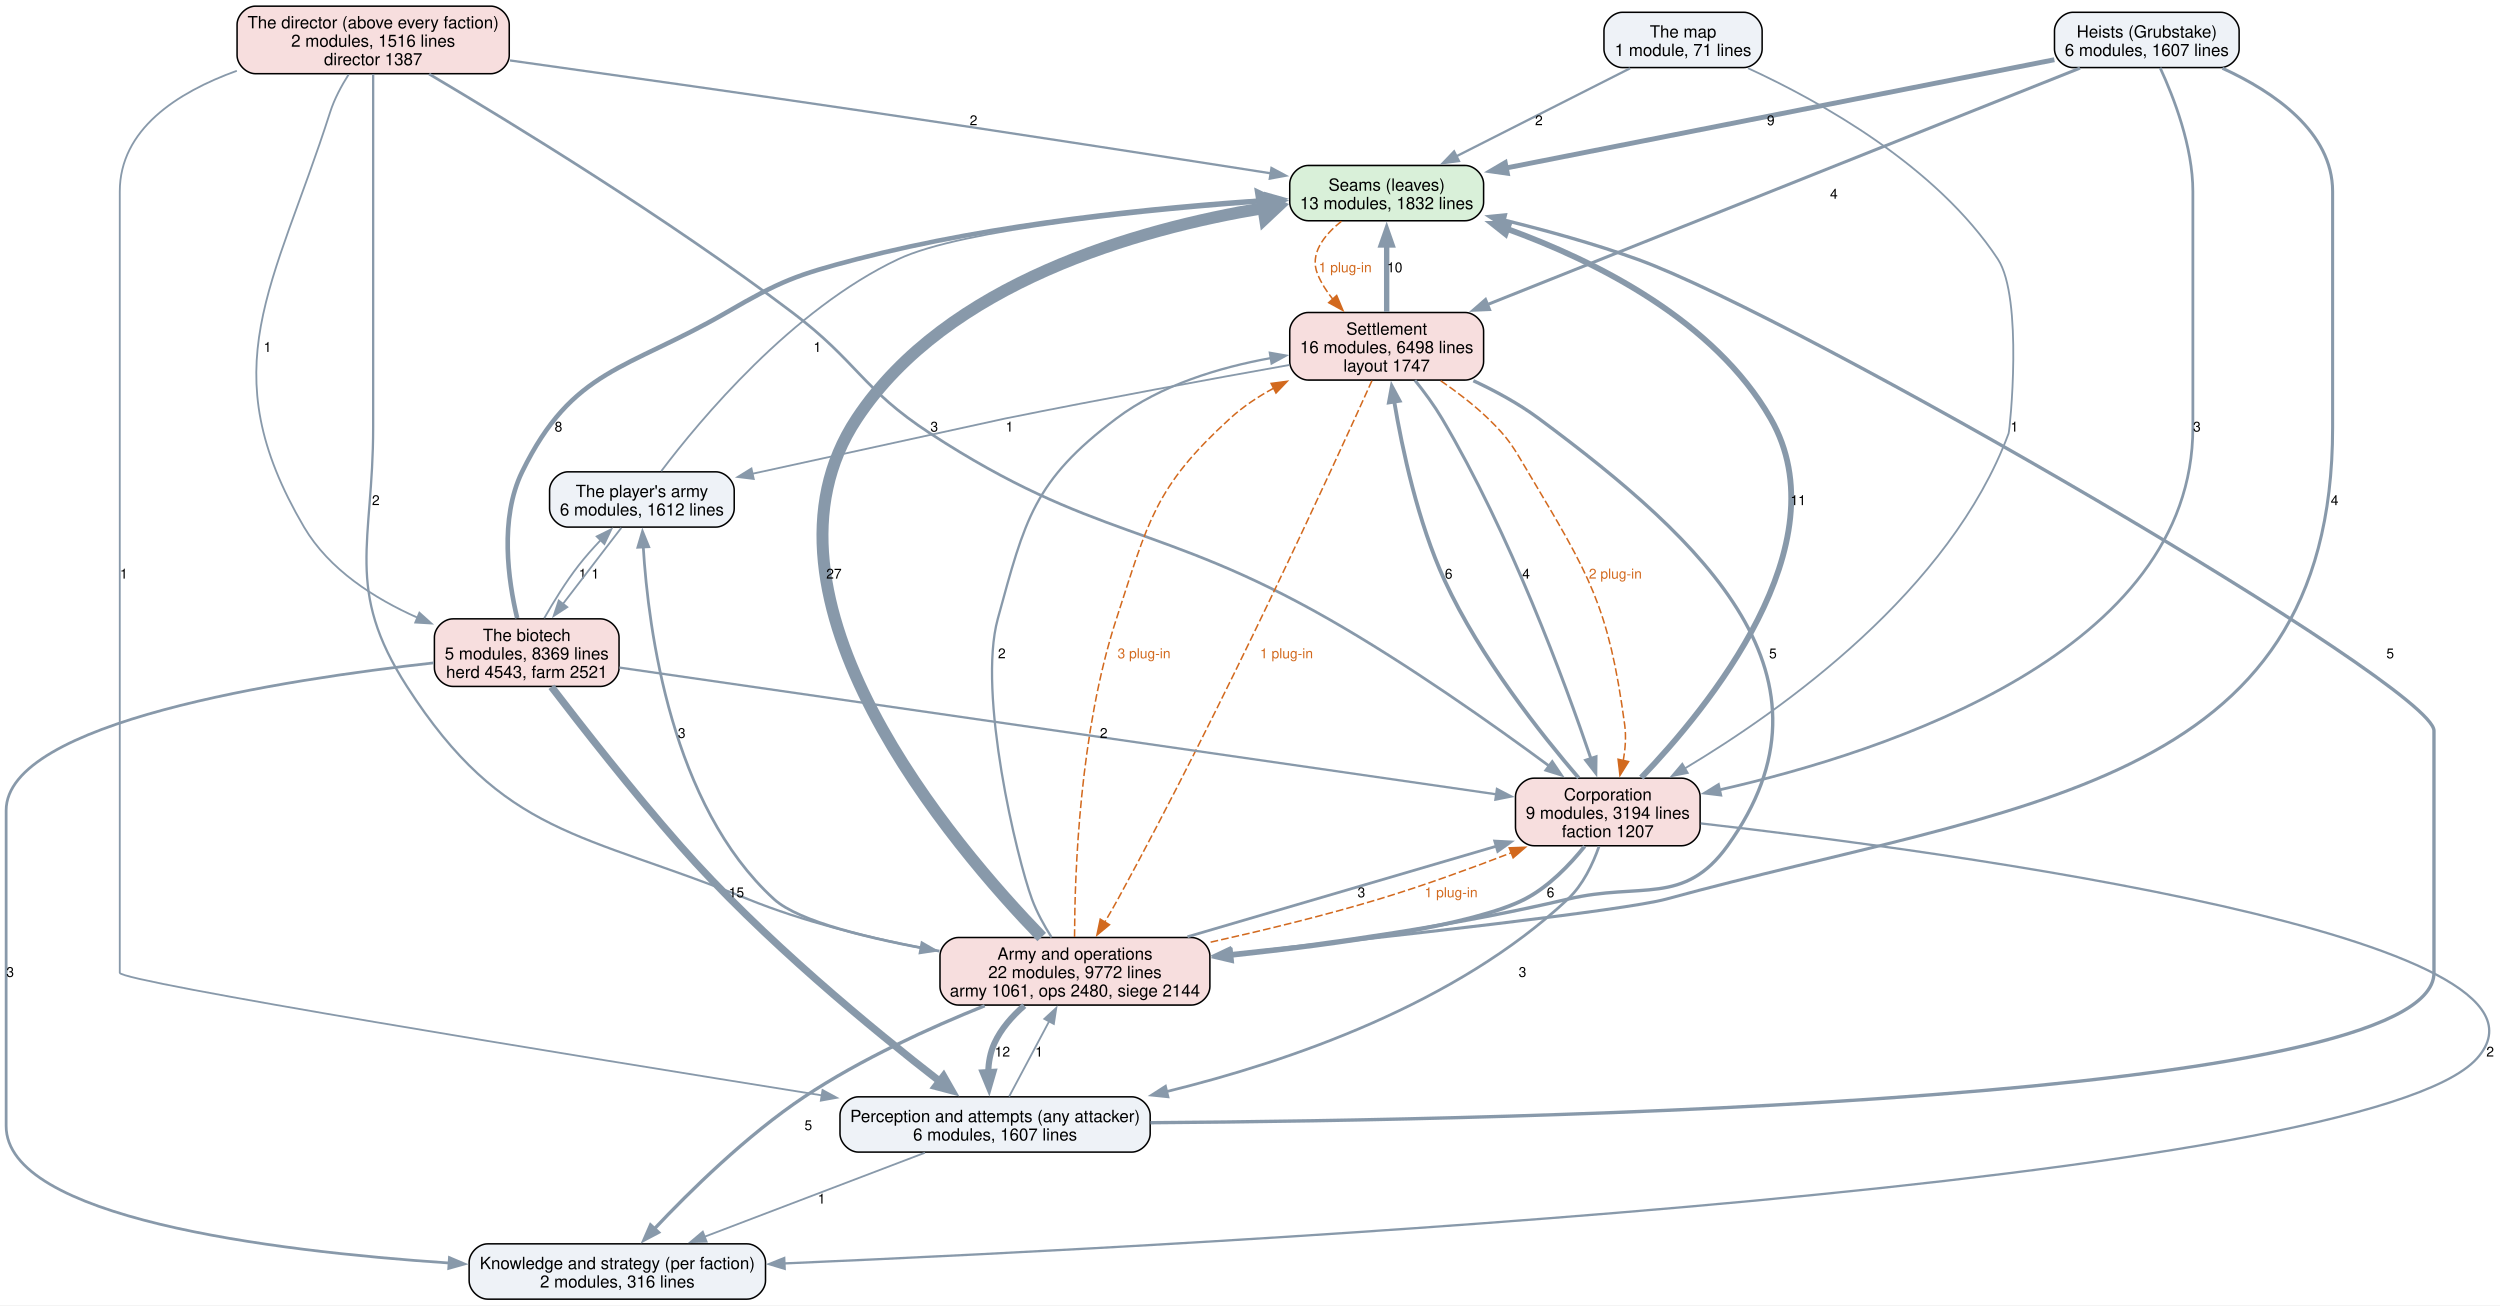
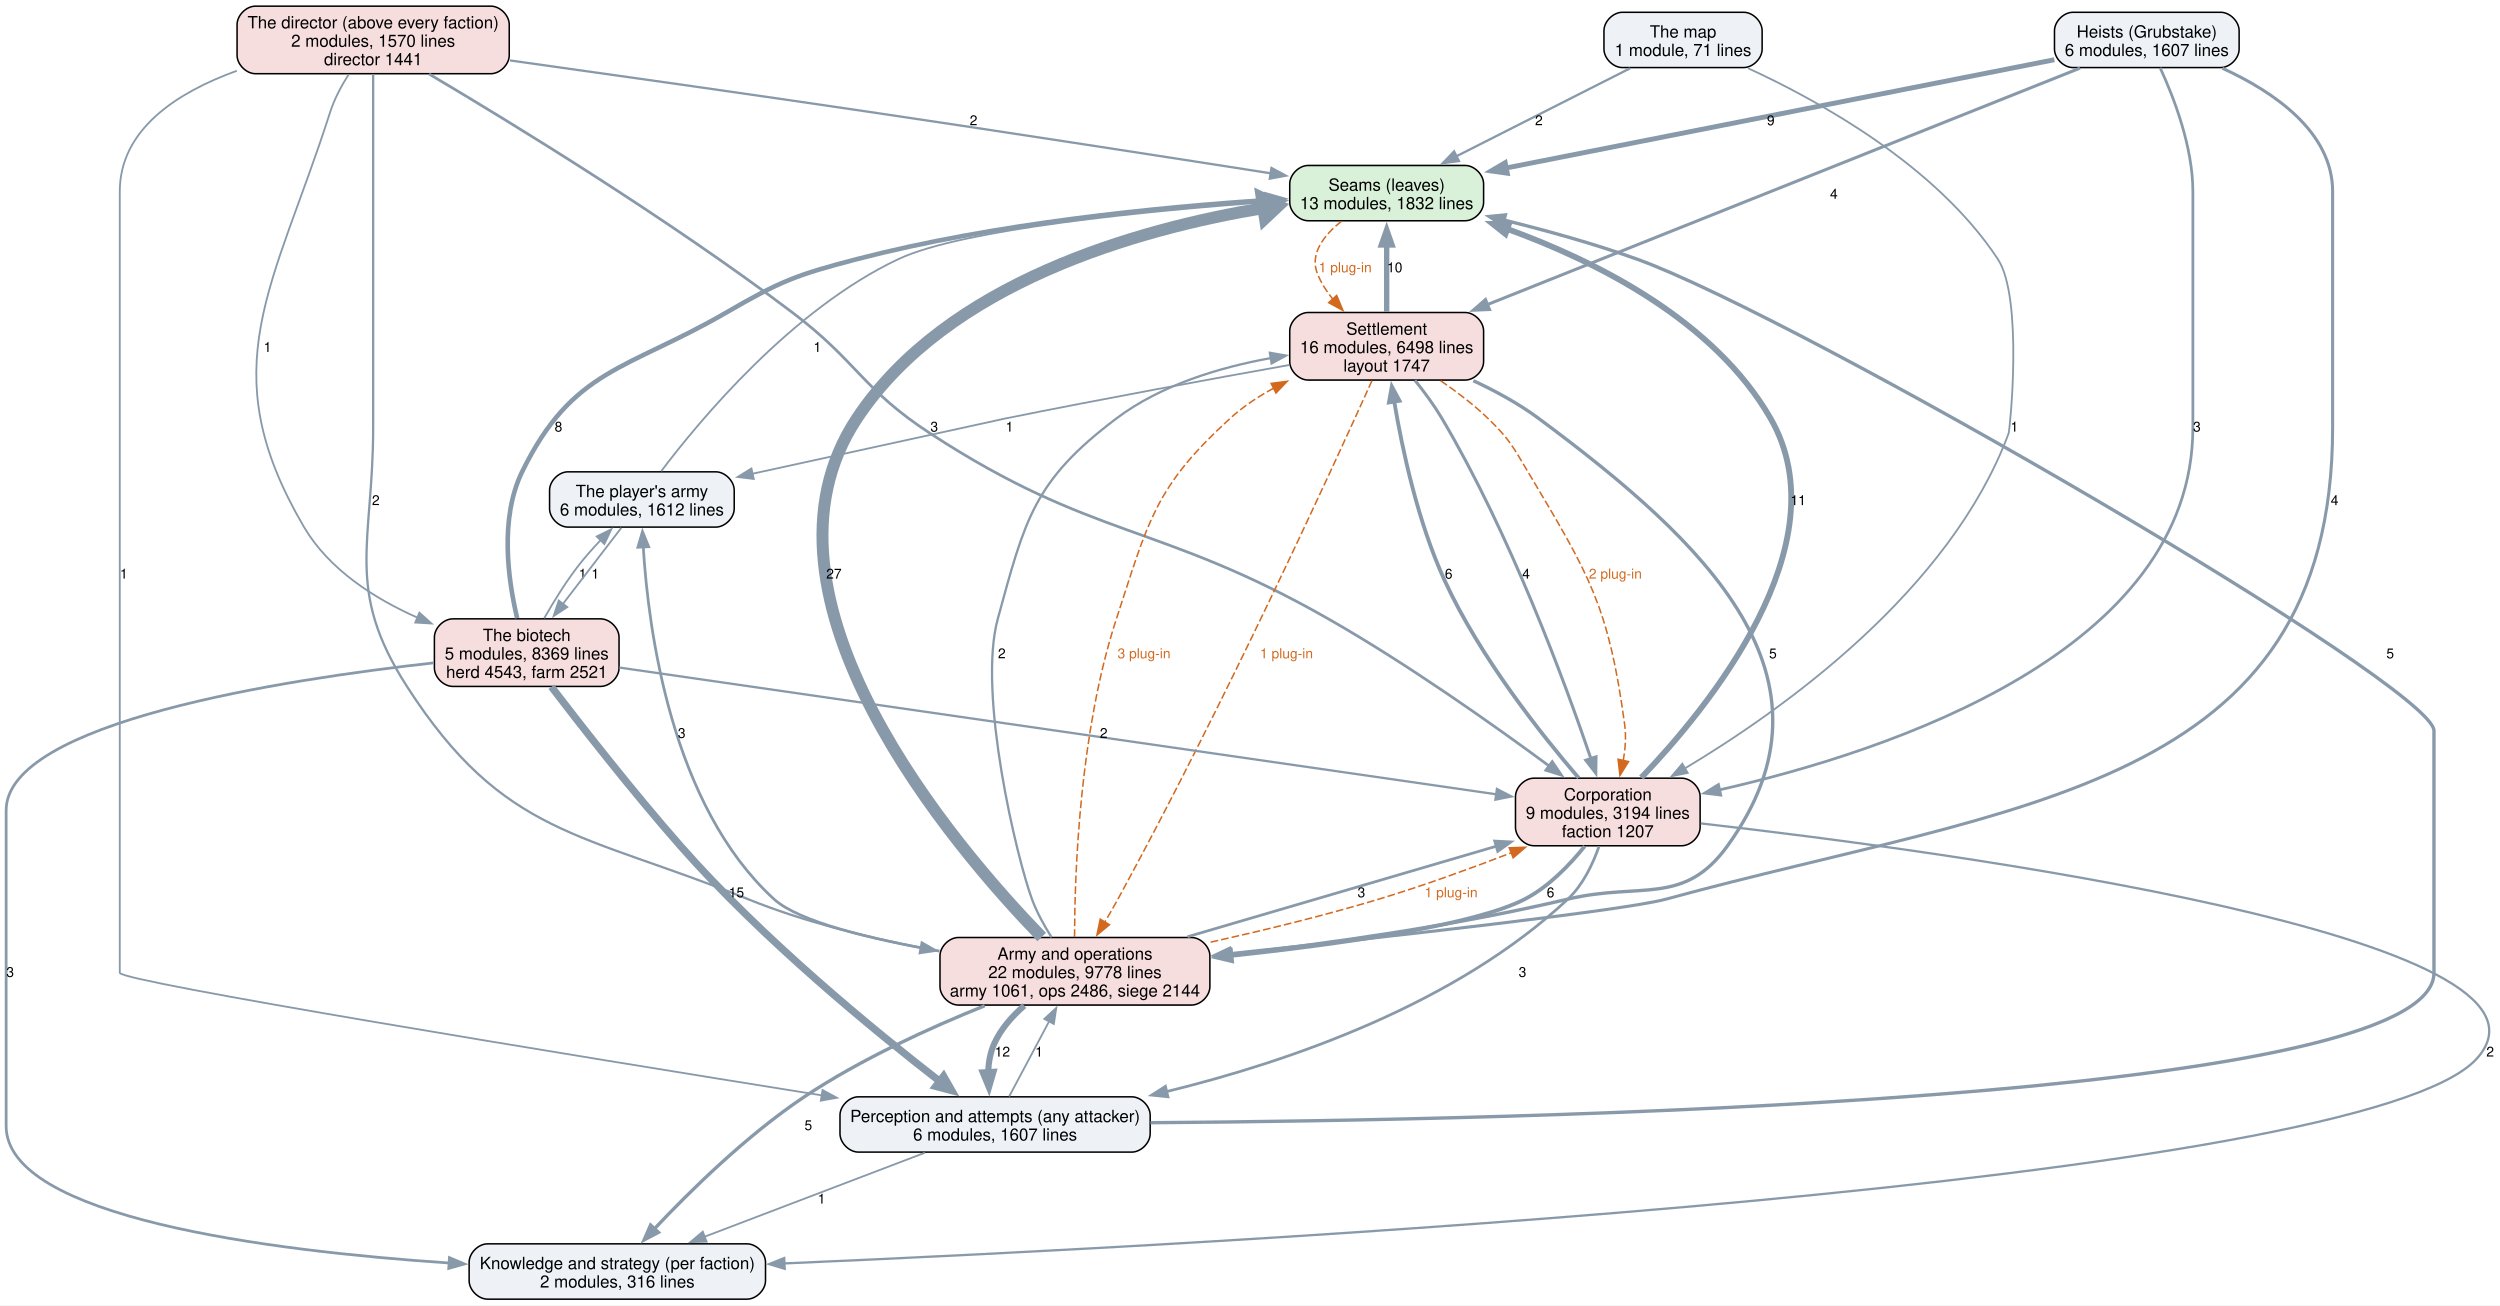
<svg xmlns="http://www.w3.org/2000/svg" width="1628pt" height="850pt" viewBox="0.00 0.00 1628.00 850.00">
  <g id="graph0" class="graph" transform="scale(1 1) rotate(0) translate(4 846)">
    <polygon fill="white" stroke="none" points="-4,4 -4,-846 1624.22,-846 1624.22,4 -4,4" />
    <g id="node1" class="node">
      <path fill="#d9f0d9" stroke="black" d="M950.12,-738.25C950.12,-738.25 847.88,-738.25 847.88,-738.25 841.88,-738.25 835.88,-732.25 835.88,-726.25 835.88,-726.25 835.88,-714.25 835.88,-714.25 835.88,-708.25 841.88,-702.25 847.88,-702.25 847.88,-702.25 950.12,-702.25 950.12,-702.25 956.12,-702.25 962.12,-708.25 962.12,-714.25 962.12,-714.25 962.12,-726.25 962.12,-726.25 962.12,-732.25 956.12,-738.25 950.12,-738.25" />
      <text xml:space="preserve" text-anchor="middle" x="899" y="-721.8" font-family="Helvetica,sans-Serif" font-size="11.00">Seams (leaves)</text>
      <text xml:space="preserve" text-anchor="middle" x="899" y="-709.8" font-family="Helvetica,sans-Serif" font-size="11.00">13 modules, 1832 lines</text>
    </g>
    <g id="node6" class="node">
      <path fill="#f7dede" stroke="black" d="M950.12,-642.5C950.12,-642.5 847.88,-642.5 847.88,-642.5 841.88,-642.5 835.88,-636.5 835.88,-630.5 835.88,-630.5 835.88,-610.5 835.88,-610.5 835.88,-604.5 841.88,-598.5 847.88,-598.5 847.88,-598.5 950.12,-598.5 950.12,-598.5 956.12,-598.5 962.12,-604.5 962.12,-610.5 962.12,-610.5 962.12,-630.5 962.12,-630.5 962.12,-636.5 956.12,-642.5 950.12,-642.5" />
      <text xml:space="preserve" text-anchor="middle" x="899" y="-628.05" font-family="Helvetica,sans-Serif" font-size="11.00">Settlement</text>
      <text xml:space="preserve" text-anchor="middle" x="899" y="-616.05" font-family="Helvetica,sans-Serif" font-size="11.00">16 modules, 6498 lines</text>
      <text xml:space="preserve" text-anchor="middle" x="899" y="-604.05" font-family="Helvetica,sans-Serif" font-size="11.00">layout 1747</text>
    </g>
    <g id="edge39" class="edge">
      <path fill="none" stroke="#d2691e" stroke-dasharray="5,2" d="M869.53,-701.92C858,-692.72 848.65,-680.62 854,-667.5 856.37,-661.68 859.88,-656.2 863.9,-651.19" />
      <polygon fill="#d2691e" stroke="#d2691e" points="866.44,-653.59 870.55,-643.82 861.25,-648.9 866.44,-653.59" />
      <text xml:space="preserve" text-anchor="middle" x="872" y="-668.7" font-family="Helvetica,sans-Serif" font-size="9.00" fill="#d2691e">1 plug-in</text>
    </g>
    <g id="node2" class="node">
      <path fill="#eef2f7" stroke="black" d="M733,-131.75C733,-131.75 555,-131.75 555,-131.75 549,-131.75 543,-125.75 543,-119.75 543,-119.75 543,-107.75 543,-107.75 543,-101.75 549,-95.75 555,-95.75 555,-95.75 733,-95.75 733,-95.75 739,-95.75 745,-101.75 745,-107.75 745,-107.75 745,-119.75 745,-119.75 745,-125.75 739,-131.75 733,-131.75" />
      <text xml:space="preserve" text-anchor="middle" x="644" y="-115.3" font-family="Helvetica,sans-Serif" font-size="11.00">Perception and attempts (any attacker)</text>
      <text xml:space="preserve" text-anchor="middle" x="644" y="-103.3" font-family="Helvetica,sans-Serif" font-size="11.00">6 modules, 1607 lines</text>
    </g>
    <g id="edge18" class="edge">
      <path fill="none" stroke="#8899aa" stroke-width="2.2" d="M745.17,-114.89C987.45,-116.57 1581,-129.19 1581,-212.5 1581,-370.12 1581,-370.12 1581,-370.12 1581,-399.3 1167.37,-639.31 1062,-677.25 1034.23,-687.25 1003,-695.9 975.36,-702.7" />
      <polygon fill="#8899aa" stroke="#8899aa" stroke-width="2.2" points="974.67,-699.27 965.77,-705.01 976.31,-706.07 974.67,-699.27" />
      <text xml:space="preserve" text-anchor="middle" x="1552.5" y="-417.32" font-family="Helvetica,sans-Serif" font-size="9.00">5</text>
    </g>
    <g id="node3" class="node">
      <path fill="#eef2f7" stroke="black" d="M482.5,-36C482.5,-36 313.5,-36 313.5,-36 307.5,-36 301.5,-30 301.5,-24 301.5,-24 301.5,-12 301.5,-12 301.5,-6 307.5,0 313.5,0 313.5,0 482.5,0 482.5,0 488.5,0 494.5,-6 494.5,-12 494.5,-12 494.5,-24 494.5,-24 494.5,-30 488.5,-36 482.5,-36" />
      <text xml:space="preserve" text-anchor="middle" x="398" y="-19.55" font-family="Helvetica,sans-Serif" font-size="11.00">Knowledge and strategy (per faction)</text>
      <text xml:space="preserve" text-anchor="middle" x="398" y="-7.55" font-family="Helvetica,sans-Serif" font-size="11.00">2 modules, 316 lines</text>
    </g>
    <g id="edge17" class="edge">
      <path fill="none" stroke="#8899aa" stroke-width="1.2" d="M598.31,-95.34C557.79,-79.89 498.44,-57.28 454.87,-40.67" />
      <polygon fill="#8899aa" stroke="#8899aa" stroke-width="1.2" points="456.15,-37.42 445.56,-37.13 453.66,-43.96 456.15,-37.42" />
      <text xml:space="preserve" text-anchor="middle" x="531" y="-62.2" font-family="Helvetica,sans-Serif" font-size="9.00">1</text>
    </g>
    <g id="node7" class="node">
      <path fill="#f7dede" stroke="black" d="M771.88,-235.5C771.88,-235.5 620.12,-235.5 620.12,-235.5 614.12,-235.5 608.12,-229.5 608.12,-223.5 608.12,-223.5 608.12,-203.5 608.12,-203.5 608.12,-197.5 614.12,-191.5 620.12,-191.5 620.12,-191.5 771.88,-191.5 771.88,-191.5 777.88,-191.5 783.88,-197.5 783.88,-203.5 783.88,-203.5 783.88,-223.5 783.88,-223.5 783.88,-229.5 777.88,-235.5 771.88,-235.5" />
      <text xml:space="preserve" text-anchor="middle" x="696" y="-221.05" font-family="Helvetica,sans-Serif" font-size="11.00">Army and operations</text>
-       <text xml:space="preserve" text-anchor="middle" x="696" y="-209.05" font-family="Helvetica,sans-Serif" font-size="11.00">22 modules, 9772 lines</text>
-       <text xml:space="preserve" text-anchor="middle" x="696" y="-197.05" font-family="Helvetica,sans-Serif" font-size="11.00">army 1061, ops 2480, siege 2144</text>
+       <text xml:space="preserve" text-anchor="middle" x="696" y="-209.05" font-family="Helvetica,sans-Serif" font-size="11.00">22 modules, 9778 lines</text>
+       <text xml:space="preserve" text-anchor="middle" x="696" y="-197.05" font-family="Helvetica,sans-Serif" font-size="11.00">army 1061, ops 2486, siege 2144</text>
    </g>
    <g id="edge16" class="edge">
      <path fill="none" stroke="#8899aa" stroke-width="1.2" d="M653.18,-132.01C660.4,-145.58 670.64,-164.84 679.3,-181.11" />
      <polygon fill="#8899aa" stroke="#8899aa" stroke-width="1.2" points="676.08,-182.5 683.86,-189.69 682.26,-179.21 676.08,-182.5" />
      <text xml:space="preserve" text-anchor="middle" x="672.62" y="-157.95" font-family="Helvetica,sans-Serif" font-size="9.00">1</text>
    </g>
    <g id="node4" class="node">
      <path fill="#f7dede" stroke="black" d="M315.62,-842C315.62,-842 162.38,-842 162.38,-842 156.38,-842 150.38,-836 150.38,-830 150.38,-830 150.38,-810 150.38,-810 150.38,-804 156.38,-798 162.38,-798 162.38,-798 315.62,-798 315.62,-798 321.62,-798 327.62,-804 327.62,-810 327.62,-810 327.62,-830 327.62,-830 327.62,-836 321.62,-842 315.62,-842" />
      <text xml:space="preserve" text-anchor="middle" x="239" y="-827.55" font-family="Helvetica,sans-Serif" font-size="11.00">The director (above every faction)</text>
-       <text xml:space="preserve" text-anchor="middle" x="239" y="-815.55" font-family="Helvetica,sans-Serif" font-size="11.00">2 modules, 1516 lines</text>
-       <text xml:space="preserve" text-anchor="middle" x="239" y="-803.55" font-family="Helvetica,sans-Serif" font-size="11.00">director 1387</text>
+       <text xml:space="preserve" text-anchor="middle" x="239" y="-815.55" font-family="Helvetica,sans-Serif" font-size="11.00">2 modules, 1570 lines</text>
+       <text xml:space="preserve" text-anchor="middle" x="239" y="-803.55" font-family="Helvetica,sans-Serif" font-size="11.00">director 1441</text>
    </g>
    <g id="edge31" class="edge">
      <path fill="none" stroke="#8899aa" stroke-width="1.5" d="M328.09,-806.64C393.19,-797.54 483.61,-784.75 563,-773 652.64,-759.73 755.61,-743.77 823.68,-733.11" />
      <polygon fill="#8899aa" stroke="#8899aa" stroke-width="1.5" points="823.98,-736.61 833.31,-731.6 822.89,-729.69 823.98,-736.61" />
      <text xml:space="preserve" text-anchor="middle" x="629.97" y="-764.45" font-family="Helvetica,sans-Serif" font-size="9.00">2</text>
    </g>
    <g id="edge30" class="edge">
      <path fill="none" stroke="#8899aa" stroke-width="1.2" d="M150.22,-799.91C111.17,-785.78 74,-761.7 74,-721.25 74,-721.25 74,-721.25 74,-212.5 74,-206.76 365.41,-159.25 531.51,-132.64" />
      <polygon fill="#8899aa" stroke="#8899aa" stroke-width="1.2" points="531.64,-136.17 540.96,-131.13 530.53,-129.25 531.64,-136.17" />
      <text xml:space="preserve" text-anchor="middle" x="76.62" y="-469.2" font-family="Helvetica,sans-Serif" font-size="9.00">1</text>
    </g>
    <g id="node5" class="node">
      <path fill="#f7dede" stroke="black" d="M1091.12,-339.25C1091.12,-339.25 994.88,-339.25 994.88,-339.25 988.88,-339.25 982.88,-333.25 982.88,-327.25 982.88,-327.25 982.88,-307.25 982.88,-307.25 982.88,-301.25 988.88,-295.25 994.88,-295.25 994.88,-295.25 1091.12,-295.25 1091.12,-295.25 1097.12,-295.25 1103.12,-301.25 1103.12,-307.25 1103.12,-307.25 1103.12,-327.25 1103.12,-327.25 1103.12,-333.25 1097.12,-339.25 1091.12,-339.25" />
      <text xml:space="preserve" text-anchor="middle" x="1043" y="-324.8" font-family="Helvetica,sans-Serif" font-size="11.00">Corporation</text>
      <text xml:space="preserve" text-anchor="middle" x="1043" y="-312.8" font-family="Helvetica,sans-Serif" font-size="11.00">9 modules, 3194 lines</text>
      <text xml:space="preserve" text-anchor="middle" x="1043" y="-300.8" font-family="Helvetica,sans-Serif" font-size="11.00">faction 1207</text>
    </g>
    <g id="edge29" class="edge">
      <path fill="none" stroke="#8899aa" stroke-width="1.8" d="M275.47,-797.76C328.91,-766.12 430.95,-703.74 512,-642.5 554.34,-610.51 557.3,-592.75 601.75,-563.75 708.21,-494.3 750.59,-505.98 861,-443 912.79,-413.46 968.87,-373.73 1004.89,-347.12" />
      <polygon fill="#8899aa" stroke="#8899aa" stroke-width="1.8" points="1006.82,-350.04 1012.76,-341.27 1002.65,-344.42 1006.82,-350.04" />
      <text xml:space="preserve" text-anchor="middle" x="604.38" y="-564.95" font-family="Helvetica,sans-Serif" font-size="9.00">3</text>
    </g>
    <g id="edge28" class="edge">
      <path fill="none" stroke="#8899aa" stroke-width="1.5" d="M239,-797.64C239,-777.84 239,-747.55 239,-721.25 239,-721.25 239,-721.25 239,-567.62 239,-492.05 220.13,-462.57 261,-399 323.89,-301.18 375.23,-304.2 483,-260.5 518.67,-246.04 559.63,-235.8 596.04,-228.72" />
      <polygon fill="#8899aa" stroke="#8899aa" stroke-width="1.5" points="596.28,-232.24 605.46,-226.95 594.98,-225.36 596.28,-232.24" />
      <text xml:space="preserve" text-anchor="middle" x="240.73" y="-517.08" font-family="Helvetica,sans-Serif" font-size="9.00">2</text>
    </g>
    <g id="node9" class="node">
      <path fill="#f7dede" stroke="black" d="M387.12,-443C387.12,-443 290.88,-443 290.88,-443 284.88,-443 278.88,-437 278.88,-431 278.88,-431 278.88,-411 278.88,-411 278.88,-405 284.88,-399 290.88,-399 290.88,-399 387.12,-399 387.12,-399 393.12,-399 399.12,-405 399.12,-411 399.12,-411 399.12,-431 399.12,-431 399.12,-437 393.12,-443 387.12,-443" />
      <text xml:space="preserve" text-anchor="middle" x="339" y="-428.55" font-family="Helvetica,sans-Serif" font-size="11.00">The biotech</text>
      <text xml:space="preserve" text-anchor="middle" x="339" y="-416.55" font-family="Helvetica,sans-Serif" font-size="11.00">5 modules, 8369 lines</text>
      <text xml:space="preserve" text-anchor="middle" x="339" y="-404.55" font-family="Helvetica,sans-Serif" font-size="11.00">herd 4543, farm 2521</text>
    </g>
    <g id="edge32" class="edge">
      <path fill="none" stroke="#8899aa" stroke-width="1.2" d="M223.06,-797.57C218.36,-790.15 213.73,-781.55 211,-773 174.33,-658.37 133.02,-606.51 194,-502.75 210.25,-475.11 239.77,-456.24 267.95,-443.74" />
      <polygon fill="#8899aa" stroke="#8899aa" stroke-width="1.2" points="269.11,-447.05 276.98,-439.96 266.41,-440.59 269.11,-447.05" />
      <text xml:space="preserve" text-anchor="middle" x="170.23" y="-616.83" font-family="Helvetica,sans-Serif" font-size="9.00">1</text>
    </g>
    <g id="edge10" class="edge">
      <path fill="none" stroke="#8899aa" stroke-width="3.8" d="M1064.8,-339.61C1107.93,-384.57 1196.09,-491.54 1149,-573.5 1112.37,-637.25 1035.92,-675.75 977.15,-697.03" />
      <polygon fill="#8899aa" stroke="#8899aa" stroke-width="3.8" points="976.35,-693.6 968.05,-700.18 978.65,-700.21 976.35,-693.6" />
      <text xml:space="preserve" text-anchor="middle" x="1166.97" y="-517.08" font-family="Helvetica,sans-Serif" font-size="9.00">11</text>
    </g>
    <g id="edge9" class="edge">
      <path fill="none" stroke="#8899aa" stroke-width="1.8" d="M1037.29,-294.84C1033.27,-283.36 1026.81,-269.71 1017,-260.5 944.53,-192.52 836.73,-155.02 755.63,-135.15" />
      <polygon fill="#8899aa" stroke="#8899aa" stroke-width="1.8" points="756.55,-131.77 746.01,-132.86 754.93,-138.58 756.55,-131.77" />
      <text xml:space="preserve" text-anchor="middle" x="987.45" y="-209.82" font-family="Helvetica,sans-Serif" font-size="9.00">3</text>
    </g>
    <g id="edge8" class="edge">
      <path fill="none" stroke="#8899aa" stroke-width="1.5" d="M1103.55,-309.79C1263.37,-291.55 1679.58,-235.81 1609,-156.75 1536.11,-75.1 790,-35.45 506.5,-23.25" />
      <polygon fill="#8899aa" stroke="#8899aa" stroke-width="1.5" points="506.98,-19.76 496.84,-22.83 506.68,-26.76 506.98,-19.76" />
      <text xml:space="preserve" text-anchor="middle" x="1617.6" y="-157.95" font-family="Helvetica,sans-Serif" font-size="9.00">2</text>
    </g>
    <g id="edge11" class="edge">
      <path fill="none" stroke="#8899aa" stroke-width="2.5" d="M1024,-339.46C1000.2,-367.12 959.77,-417.89 936.75,-468 919.28,-506.02 909.16,-553.27 903.87,-584.8" />
      <polygon fill="#8899aa" stroke="#8899aa" stroke-width="2.5" points="900.46,-583.93 902.36,-594.35 907.38,-585.02 900.46,-583.93" />
      <text xml:space="preserve" text-anchor="middle" x="939.38" y="-469.2" font-family="Helvetica,sans-Serif" font-size="9.00">6</text>
    </g>
    <g id="edge7" class="edge">
      <path fill="none" stroke="#8899aa" stroke-width="2.5" d="M1027.93,-294.89C1018.23,-282.82 1004.55,-268.57 989,-260.5 956.31,-243.54 868.69,-231.17 797.72,-223.56" />
      <polygon fill="#8899aa" stroke="#8899aa" stroke-width="2.5" points="798.29,-220.1 787.98,-222.54 797.57,-227.06 798.29,-220.1" />
      <text xml:space="preserve" text-anchor="middle" x="1005.7" y="-261.7" font-family="Helvetica,sans-Serif" font-size="9.00">6</text>
    </g>
    <g id="edge21" class="edge">
      <path fill="none" stroke="#8899aa" stroke-width="3.5" d="M899,-642.92C899,-655.74 899,-672.31 899,-686.72" />
      <polygon fill="#8899aa" stroke="#8899aa" stroke-width="3.5" points="895.5,-686.48 899,-696.48 902.5,-686.48 895.5,-686.48" />
      <text xml:space="preserve" text-anchor="middle" x="904.25" y="-668.7" font-family="Helvetica,sans-Serif" font-size="9.00">10</text>
    </g>
    <g id="edge20" class="edge">
      <path fill="none" stroke="#8899aa" stroke-width="2" d="M917.42,-598.33C923.47,-590.8 929.94,-582.05 935,-573.5 979.34,-498.63 1014.93,-402.16 1032,-351.98" />
      <polygon fill="#8899aa" stroke="#8899aa" stroke-width="2" points="1035.31,-353.14 1035.17,-342.55 1028.67,-350.91 1035.31,-353.14" />
      <text xml:space="preserve" text-anchor="middle" x="989.78" y="-469.2" font-family="Helvetica,sans-Serif" font-size="9.00">4</text>
    </g>
    <g id="edge41" class="edge">
      <path fill="none" stroke="#d2691e" stroke-dasharray="5,2" d="M934.18,-598.05C944.64,-590.88 955.76,-582.43 965,-573.5 978.87,-560.09 981.14,-555.33 991,-538.75 1031.07,-471.37 1043.5,-451.69 1054,-374 1055.03,-366.4 1054.42,-358.28 1053.07,-350.66" />
      <polygon fill="#d2691e" stroke="#d2691e" points="1056.52,-350.05 1050.91,-341.07 1049.69,-351.59 1056.52,-350.05" />
      <text xml:space="preserve" text-anchor="middle" x="1047.93" y="-469.2" font-family="Helvetica,sans-Serif" font-size="9.00" fill="#d2691e">2 plug-in</text>
    </g>
    <g id="edge19" class="edge">
      <path fill="none" stroke="#8899aa" stroke-width="2.2" d="M955.45,-598.08C969.99,-591.3 985.14,-583.05 998,-573.5 1106.56,-492.9 1200.02,-404.97 1121,-295.25 1092.52,-255.7 1064.42,-271.72 1017,-260.5 944.35,-243.3 860.83,-231.58 797.19,-224.27" />
      <polygon fill="#8899aa" stroke="#8899aa" stroke-width="2.2" points="797.97,-220.84 787.64,-223.2 797.19,-227.8 797.97,-220.84" />
      <text xml:space="preserve" text-anchor="middle" x="1150.52" y="-417.32" font-family="Helvetica,sans-Serif" font-size="9.00">5</text>
    </g>
    <g id="edge40" class="edge">
      <path fill="none" stroke="#d2691e" stroke-dasharray="5,2" d="M889.42,-598.11C864.07,-541.92 792.5,-385.84 724,-260.5 721.34,-255.63 718.4,-250.54 715.47,-245.6" />
      <polygon fill="#d2691e" stroke="#d2691e" points="718.48,-243.82 710.31,-237.08 712.49,-247.45 718.48,-243.82" />
      <text xml:space="preserve" text-anchor="middle" x="833.78" y="-417.32" font-family="Helvetica,sans-Serif" font-size="9.00" fill="#d2691e">1 plug-in</text>
    </g>
    <g id="node11" class="node">
      <path fill="#eef2f7" stroke="black" d="M462.12,-538.75C462.12,-538.75 365.88,-538.75 365.88,-538.75 359.88,-538.75 353.88,-532.75 353.88,-526.75 353.88,-526.75 353.88,-514.75 353.88,-514.75 353.88,-508.75 359.88,-502.75 365.88,-502.75 365.88,-502.75 462.12,-502.75 462.12,-502.75 468.12,-502.75 474.12,-508.75 474.12,-514.75 474.12,-514.75 474.12,-526.75 474.12,-526.75 474.12,-532.75 468.12,-538.75 462.12,-538.75" />
      <text xml:space="preserve" text-anchor="middle" x="414" y="-522.3" font-family="Helvetica,sans-Serif" font-size="11.00">The player's army</text>
      <text xml:space="preserve" text-anchor="middle" x="414" y="-510.3" font-family="Helvetica,sans-Serif" font-size="11.00">6 modules, 1612 lines</text>
    </g>
    <g id="edge22" class="edge">
      <path fill="none" stroke="#8899aa" stroke-width="1.2" d="M835.63,-608.33C785.4,-599.35 713.48,-586.16 650.75,-573.5 648.67,-573.08 554.71,-552.53 485.8,-537.46" />
      <polygon fill="#8899aa" stroke="#8899aa" stroke-width="1.2" points="486.84,-534.1 476.32,-535.38 485.34,-540.94 486.84,-534.1" />
      <text xml:space="preserve" text-anchor="middle" x="653.38" y="-564.95" font-family="Helvetica,sans-Serif" font-size="9.00">1</text>
    </g>
    <g id="edge4" class="edge">
      <path fill="none" stroke="#8899aa" stroke-width="7.8" d="M674.36,-235.79C618.17,-293.72 477.14,-457.59 554,-573.5 612.6,-661.87 736.55,-696.8 818.8,-710.51" />
      <polygon fill="#8899aa" stroke="#8899aa" stroke-width="7.8" points="817.67,-717.24 828.59,-712.03 819.76,-703.75 817.67,-717.24" />
      <text xml:space="preserve" text-anchor="middle" x="539.05" y="-469.2" font-family="Helvetica,sans-Serif" font-size="9.00">27</text>
    </g>
    <g id="edge3" class="edge">
      <path fill="none" stroke="#8899aa" stroke-width="4" d="M662.99,-191.14C655.14,-184.3 647.8,-175.99 643.5,-166.5 640.86,-160.68 639.73,-154.09 639.47,-147.62" />
      <polygon fill="#8899aa" stroke="#8899aa" stroke-width="4" points="642.95,-148.03 639.99,-137.86 635.96,-147.65 642.95,-148.03" />
      <text xml:space="preserve" text-anchor="middle" x="648.75" y="-157.95" font-family="Helvetica,sans-Serif" font-size="9.00">12</text>
    </g>
    <g id="edge2" class="edge">
      <path fill="none" stroke="#8899aa" stroke-width="2.2" d="M637.21,-191.05C601.72,-176.79 556.43,-156.22 519.75,-131.75 482.26,-106.74 445.12,-70.19 421.91,-45.54" />
      <polygon fill="#8899aa" stroke="#8899aa" stroke-width="2.2" points="424.77,-43.49 415.4,-38.54 419.64,-48.25 424.77,-43.49" />
      <text xml:space="preserve" text-anchor="middle" x="522.38" y="-110.08" font-family="Helvetica,sans-Serif" font-size="9.00">5</text>
    </g>
    <g id="edge1" class="edge">
      <path fill="none" stroke="#8899aa" stroke-width="1.8" d="M769.29,-235.99C828.6,-253.38 911.68,-277.74 970.71,-295.05" />
      <polygon fill="#8899aa" stroke="#8899aa" stroke-width="1.8" points="969.36,-298.3 979.94,-297.76 971.33,-291.59 969.36,-298.3" />
      <text xml:space="preserve" text-anchor="middle" x="882.53" y="-261.7" font-family="Helvetica,sans-Serif" font-size="9.00">3</text>
    </g>
    <g id="edge37" class="edge">
      <path fill="none" stroke="#d2691e" stroke-dasharray="5,2" d="M784.37,-232.46C818.84,-240.13 858.53,-249.79 894,-260.5 922.7,-269.16 953.85,-280.5 980.21,-290.69" />
      <polygon fill="#d2691e" stroke="#d2691e" points="978.82,-293.9 989.41,-294.28 981.36,-287.38 978.82,-293.9" />
      <text xml:space="preserve" text-anchor="middle" x="940.97" y="-261.7" font-family="Helvetica,sans-Serif" font-size="9.00" fill="#d2691e">1 plug-in</text>
    </g>
    <g id="edge5" class="edge">
      <path fill="none" stroke="#8899aa" stroke-width="1.5" d="M680.79,-235.61C676.01,-243.15 671.17,-251.9 668,-260.5 658.24,-286.99 632.41,-394.28 645.75,-443 663.55,-508.01 669.18,-532.93 723,-573.5 751.86,-595.26 790.09,-606.76 823.55,-612.82" />
      <polygon fill="#8899aa" stroke="#8899aa" stroke-width="1.5" points="822.95,-616.27 833.39,-614.44 824.09,-609.36 822.95,-616.27" />
      <text xml:space="preserve" text-anchor="middle" x="648.38" y="-417.32" font-family="Helvetica,sans-Serif" font-size="9.00">2</text>
    </g>
    <g id="edge38" class="edge">
      <path fill="none" stroke="#d2691e" stroke-dasharray="5,2" d="M695.74,-235.89C695.84,-277.07 698.99,-369.74 723,-443 743.77,-506.36 747.73,-528.58 797,-573.5 805.43,-581.19 815.36,-587.77 825.66,-593.35" />
      <polygon fill="#d2691e" stroke="#d2691e" points="823.76,-596.31 834.26,-597.71 826.92,-590.06 823.76,-596.31" />
      <text xml:space="preserve" text-anchor="middle" x="741" y="-417.32" font-family="Helvetica,sans-Serif" font-size="9.00" fill="#d2691e">3 plug-in</text>
    </g>
    <g id="edge6" class="edge">
      <path fill="none" stroke="#8899aa" stroke-width="1.8" d="M607.75,-226.64C563.61,-234.36 516.19,-245.7 500,-260.5 433.19,-321.57 418.2,-435.7 414.89,-489.82" />
      <polygon fill="#8899aa" stroke="#8899aa" stroke-width="1.8" points="411.4,-489.63 414.4,-499.79 418.39,-489.97 411.4,-489.63" />
      <text xml:space="preserve" text-anchor="middle" x="439.92" y="-365.45" font-family="Helvetica,sans-Serif" font-size="9.00">3</text>
    </g>
    <g id="node8" class="node">
      <path fill="#eef2f7" stroke="black" d="M1442.12,-838C1442.12,-838 1345.88,-838 1345.88,-838 1339.88,-838 1333.88,-832 1333.88,-826 1333.88,-826 1333.88,-814 1333.88,-814 1333.88,-808 1339.88,-802 1345.88,-802 1345.88,-802 1442.12,-802 1442.12,-802 1448.12,-802 1454.12,-808 1454.12,-814 1454.12,-814 1454.12,-826 1454.12,-826 1454.12,-832 1448.12,-838 1442.12,-838" />
      <text xml:space="preserve" text-anchor="middle" x="1394" y="-821.55" font-family="Helvetica,sans-Serif" font-size="11.00">Heists (Grubstake)</text>
      <text xml:space="preserve" text-anchor="middle" x="1394" y="-809.55" font-family="Helvetica,sans-Serif" font-size="11.00">6 modules, 1607 lines</text>
    </g>
    <g id="edge14" class="edge">
      <path fill="none" stroke="#8899aa" stroke-width="3.2" d="M1333.8,-807.11C1244.13,-789.4 1075.48,-756.1 976.65,-736.58" />
      <polygon fill="#8899aa" stroke="#8899aa" stroke-width="3.2" points="977.53,-733.19 967.04,-734.69 976.18,-740.06 977.53,-733.19" />
      <text xml:space="preserve" text-anchor="middle" x="1149.12" y="-764.45" font-family="Helvetica,sans-Serif" font-size="9.00">9</text>
    </g>
    <g id="edge13" class="edge">
      <path fill="none" stroke="#8899aa" stroke-width="1.8" d="M1402.68,-801.83C1411.54,-782.68 1424,-750.54 1424,-721.25 1424,-721.25 1424,-721.25 1424,-567.62 1424,-421.85 1226.33,-356.7 1115.75,-331.65" />
      <polygon fill="#8899aa" stroke="#8899aa" stroke-width="1.8" points="1116.55,-328.24 1106.03,-329.52 1115.05,-335.08 1116.55,-328.24" />
      <text xml:space="preserve" text-anchor="middle" x="1426.62" y="-564.95" font-family="Helvetica,sans-Serif" font-size="9.00">3</text>
    </g>
    <g id="edge15" class="edge">
      <path fill="none" stroke="#8899aa" stroke-width="2" d="M1350.51,-801.65C1263.45,-766.91 1067.36,-688.67 964.62,-647.68" />
      <polygon fill="#8899aa" stroke="#8899aa" stroke-width="2" points="965.96,-644.45 955.37,-643.99 963.36,-650.95 965.96,-644.45" />
      <text xml:space="preserve" text-anchor="middle" x="1190.21" y="-716.58" font-family="Helvetica,sans-Serif" font-size="9.00">4</text>
    </g>
    <g id="edge12" class="edge">
      <path fill="none" stroke="#8899aa" stroke-width="2" d="M1443.22,-801.57C1476.71,-786.21 1515,-760.14 1515,-721.25 1515,-721.25 1515,-721.25 1515,-567.62 1515,-331.32 1308.95,-322.77 1081,-260.5 1054.2,-253.18 901.81,-236.17 796.99,-225.01" />
      <polygon fill="#8899aa" stroke="#8899aa" stroke-width="2" points="797.46,-221.54 787.14,-223.96 796.72,-228.5 797.46,-221.54" />
      <text xml:space="preserve" text-anchor="middle" x="1516.3" y="-517.08" font-family="Helvetica,sans-Serif" font-size="9.00">4</text>
    </g>
    <g id="edge26" class="edge">
      <path fill="none" stroke="#8899aa" stroke-width="3" d="M332.78,-443.49C326.95,-467.91 321.15,-508.32 336,-538.75 368.89,-606.12 404.14,-604.91 469,-642.5 504.31,-662.97 514.5,-666.97 554,-677.25 644,-700.67 750.69,-711.12 821.34,-715.72" />
      <polygon fill="#8899aa" stroke="#8899aa" stroke-width="3" points="820.69,-719.18 830.88,-716.31 821.12,-712.2 820.69,-719.18" />
      <text xml:space="preserve" text-anchor="middle" x="359.67" y="-564.95" font-family="Helvetica,sans-Serif" font-size="9.00">8</text>
    </g>
    <g id="edge25" class="edge">
      <path fill="none" stroke="#8899aa" stroke-width="4.8" d="M355.06,-398.77C374.36,-373.56 408.02,-330.47 439,-295.25 492.24,-234.72 565.18,-174.98 608.17,-141.68" />
      <polygon fill="#8899aa" stroke="#8899aa" stroke-width="4.8" points="610.46,-145.21 615.84,-135.79 605.35,-138.55 610.46,-145.21" />
      <text xml:space="preserve" text-anchor="middle" x="475.57" y="-261.7" font-family="Helvetica,sans-Serif" font-size="9.00">15</text>
    </g>
    <g id="edge24" class="edge">
      <path fill="none" stroke="#8899aa" stroke-width="1.8" d="M278.39,-414.33C180.89,-403.51 0,-375.7 0,-318.25 0,-318.25 0,-318.25 0,-112.75 0,-53.25 170.67,-31.47 288.49,-23.53" />
      <polygon fill="#8899aa" stroke="#8899aa" stroke-width="1.8" points="288.67,-27.03 298.43,-22.89 288.22,-20.04 288.67,-27.03" />
      <text xml:space="preserve" text-anchor="middle" x="2.62" y="-209.82" font-family="Helvetica,sans-Serif" font-size="9.00">3</text>
    </g>
    <g id="edge23" class="edge">
      <path fill="none" stroke="#8899aa" stroke-width="1.5" d="M399.33,-411.28C528.52,-392.61 831.47,-348.82 970.7,-328.7" />
      <polygon fill="#8899aa" stroke="#8899aa" stroke-width="1.5" points="970.8,-332.22 980.2,-327.33 969.8,-325.29 970.8,-332.22" />
      <text xml:space="preserve" text-anchor="middle" x="714.73" y="-365.45" font-family="Helvetica,sans-Serif" font-size="9.00">2</text>
    </g>
    <g id="edge27" class="edge">
      <path fill="none" stroke="#8899aa" stroke-width="1.2" d="M350.4,-443.41C356.49,-454.11 364.42,-467.03 372.75,-477.75 377.09,-483.33 382.09,-488.97 387.09,-494.22" />
      <polygon fill="#8899aa" stroke="#8899aa" stroke-width="1.2" points="384.58,-496.66 394.09,-501.32 389.56,-491.74 384.58,-496.66" />
      <text xml:space="preserve" text-anchor="middle" x="375.38" y="-469.2" font-family="Helvetica,sans-Serif" font-size="9.00">1</text>
    </g>
    <g id="node10" class="node">
      <path fill="#eef2f7" stroke="black" d="M1131.5,-838C1131.5,-838 1052.5,-838 1052.5,-838 1046.5,-838 1040.5,-832 1040.5,-826 1040.5,-826 1040.5,-814 1040.5,-814 1040.5,-808 1046.5,-802 1052.5,-802 1052.5,-802 1131.5,-802 1131.5,-802 1137.5,-802 1143.5,-808 1143.5,-814 1143.5,-814 1143.5,-826 1143.5,-826 1143.5,-832 1137.5,-838 1131.5,-838" />
      <text xml:space="preserve" text-anchor="middle" x="1092" y="-821.55" font-family="Helvetica,sans-Serif" font-size="11.00">The map</text>
      <text xml:space="preserve" text-anchor="middle" x="1092" y="-809.55" font-family="Helvetica,sans-Serif" font-size="11.00">1 module, 71 lines</text>
    </g>
    <g id="edge34" class="edge">
      <path fill="none" stroke="#8899aa" stroke-width="1.5" d="M1057.5,-801.52C1025.89,-785.52 978.91,-761.72 944.3,-744.19" />
      <polygon fill="#8899aa" stroke="#8899aa" stroke-width="1.5" points="946.06,-741.16 935.56,-739.76 942.9,-747.41 946.06,-741.16" />
      <text xml:space="preserve" text-anchor="middle" x="998.12" y="-764.45" font-family="Helvetica,sans-Serif" font-size="9.00">2</text>
    </g>
    <g id="edge33" class="edge">
      <path fill="none" stroke="#8899aa" stroke-width="1.2" d="M1134.27,-801.59C1181.68,-779.79 1257.14,-737.78 1297,-677.25 1313.63,-652 1304.85,-566.05 1304,-563.75 1266.01,-461.49 1157.59,-384.12 1093.06,-345.54" />
      <polygon fill="#8899aa" stroke="#8899aa" stroke-width="1.2" points="1095.06,-342.65 1084.66,-340.6 1091.51,-348.69 1095.06,-342.65" />
      <text xml:space="preserve" text-anchor="middle" x="1307.74" y="-564.95" font-family="Helvetica,sans-Serif" font-size="9.00">1</text>
    </g>
    <g id="edge35" class="edge">
      <path fill="none" stroke="#8899aa" stroke-width="1.2" d="M426.6,-539.18C451.73,-572.45 511.66,-644.56 581,-677.25 622.77,-696.94 743.88,-708.75 824,-714.62" />
      <polygon fill="#8899aa" stroke="#8899aa" stroke-width="1.2" points="823.47,-718.09 833.7,-715.31 823.97,-711.11 823.47,-718.09" />
      <text xml:space="preserve" text-anchor="middle" x="528.28" y="-616.83" font-family="Helvetica,sans-Serif" font-size="9.00">1</text>
    </g>
    <g id="edge36" class="edge">
      <path fill="none" stroke="#8899aa" stroke-width="1.2" d="M400.59,-502.27C390.03,-488.5 375.03,-468.96 362.49,-452.61" />
      <polygon fill="#8899aa" stroke="#8899aa" stroke-width="1.2" points="365.4,-450.66 356.54,-444.86 359.85,-454.92 365.4,-450.66" />
      <text xml:space="preserve" text-anchor="middle" x="383.62" y="-469.2" font-family="Helvetica,sans-Serif" font-size="9.00">1</text>
    </g>
  </g>
</svg>
